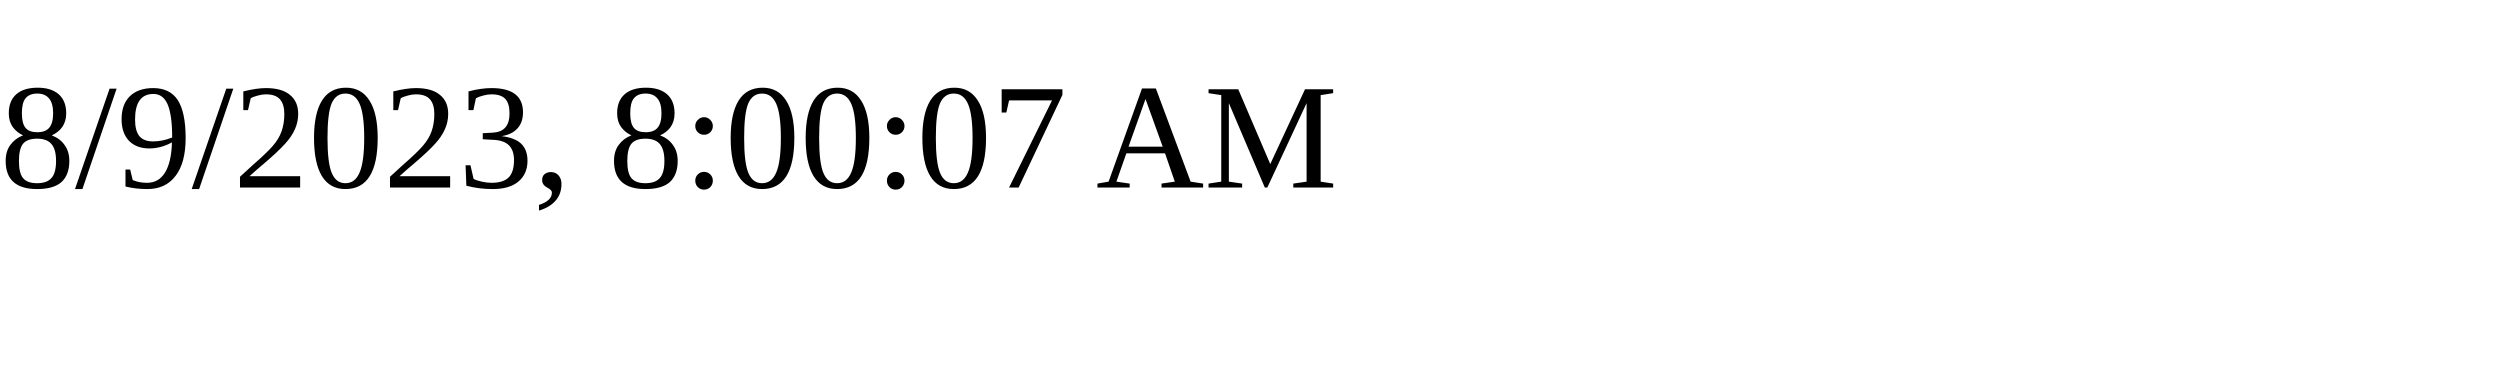
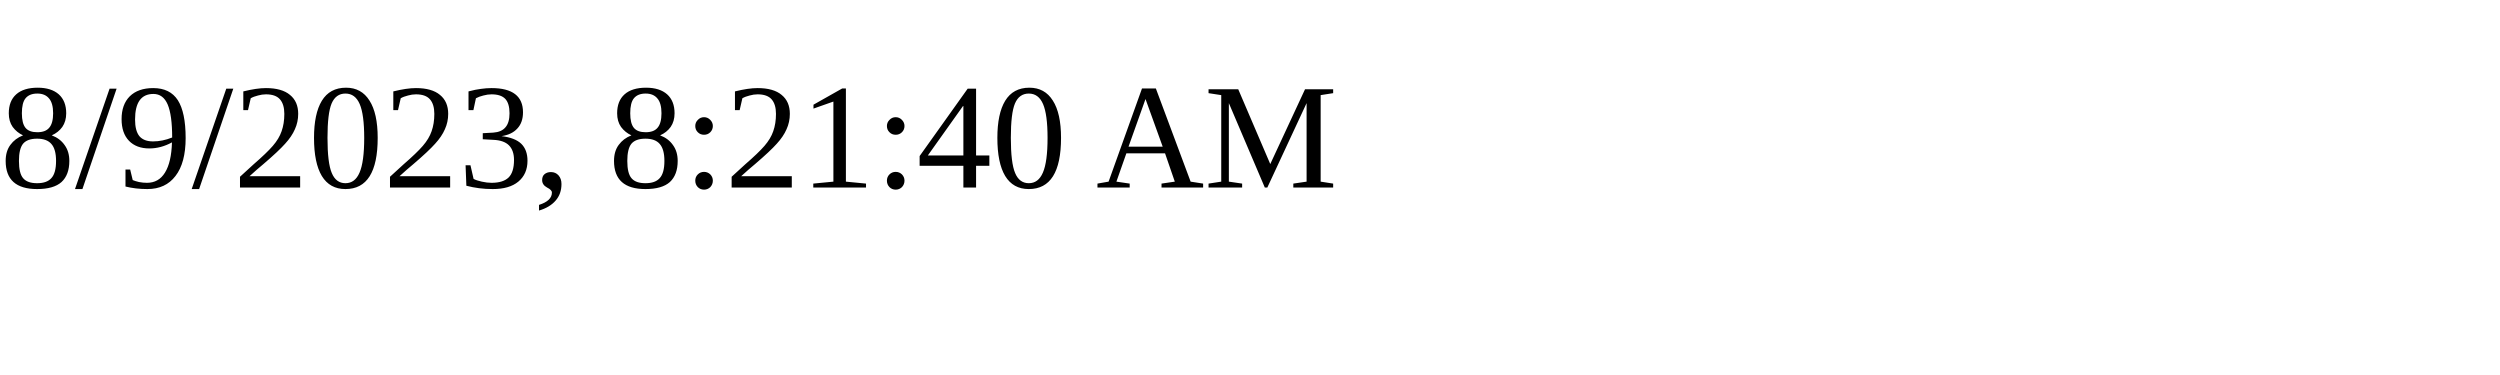
<svg xmlns="http://www.w3.org/2000/svg" height="30" width="200">
-   <text x="0" y="15">8/9/2023, 8:00:07 AM</text>
+   <text x="0" y="15">8/9/2023, 8:21:40 AM</text>
</svg>
